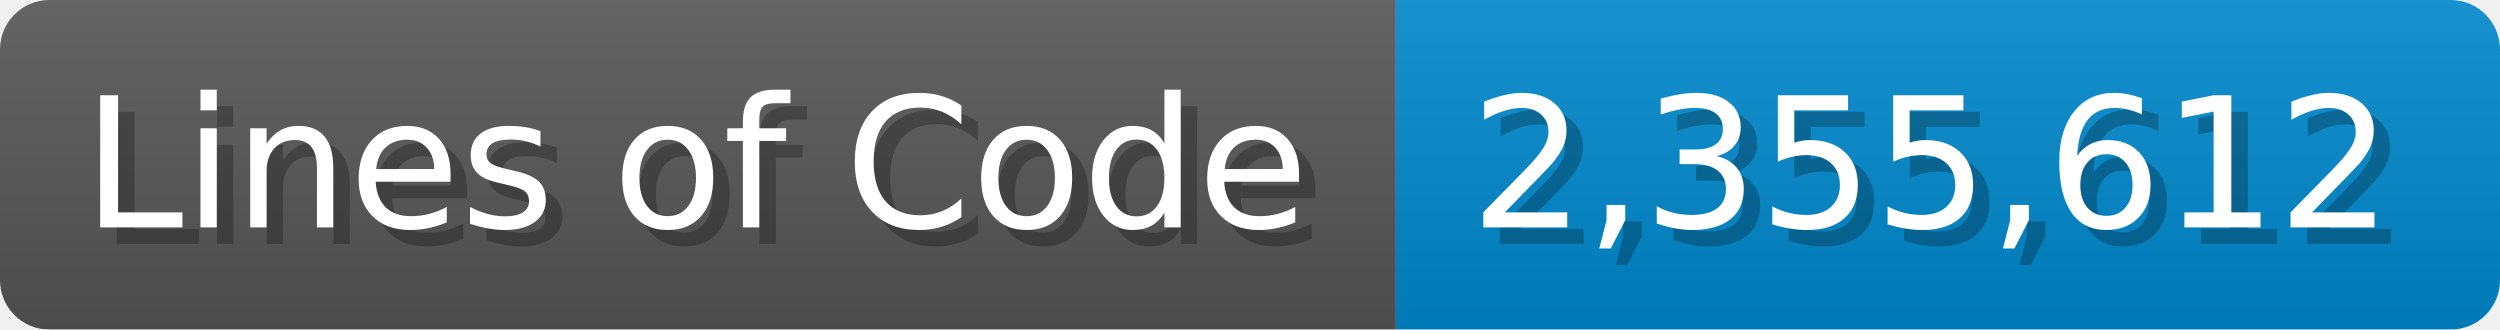
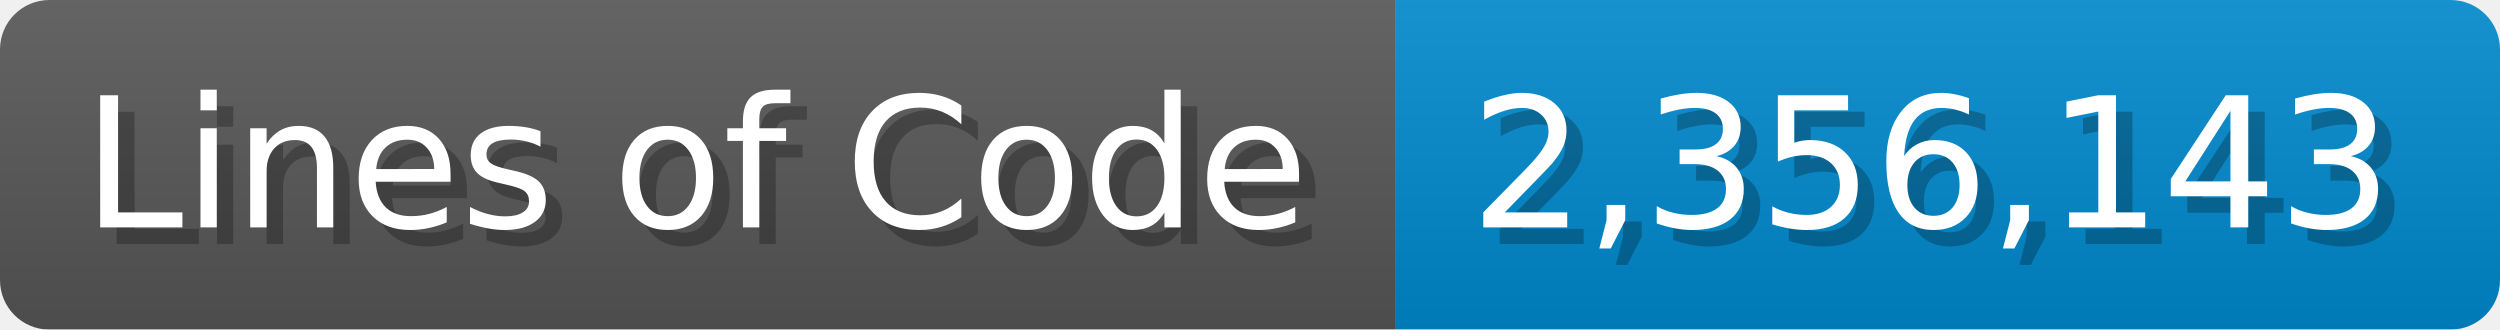
<svg xmlns="http://www.w3.org/2000/svg" width="151.7" height="20" viewBox="0 0 1517 200">
  <linearGradient id="a" x2="0" y2="100%">
    <stop offset="0" stop-opacity=".1" stop-color="#EEE" />
    <stop offset="1" stop-opacity=".1" />
  </linearGradient>
  <mask id="m">
    <rect width="1517" height="200" rx="30" fill="#FFF" />
  </mask>
  <g mask="url(#m)">
    <rect width="847" height="200" fill="#555" />
    <rect width="670" height="200" fill="#08C" x="847" />
    <rect width="1517" height="200" fill="url(#a)" />
  </g>
  <g fill="#fff" text-anchor="start" font-family="Verdana,DejaVu Sans,sans-serif" font-size="110">
    <text x="60" y="148" textLength="747" fill="#000" opacity="0.25">Lines of Code</text>
    <text x="50" y="138" textLength="747">Lines of Code</text>
-     <text x="902" y="148" textLength="570" fill="#000" opacity="0.25">2,355,612</text>
-     <text x="892" y="138" textLength="570">2,355,612</text>
+     <text x="902" y="148" textLength="570" fill="#000" opacity="0.25">2,356,143</text>
+     <text x="892" y="138" textLength="570">2,356,143</text>
  </g>
</svg>
